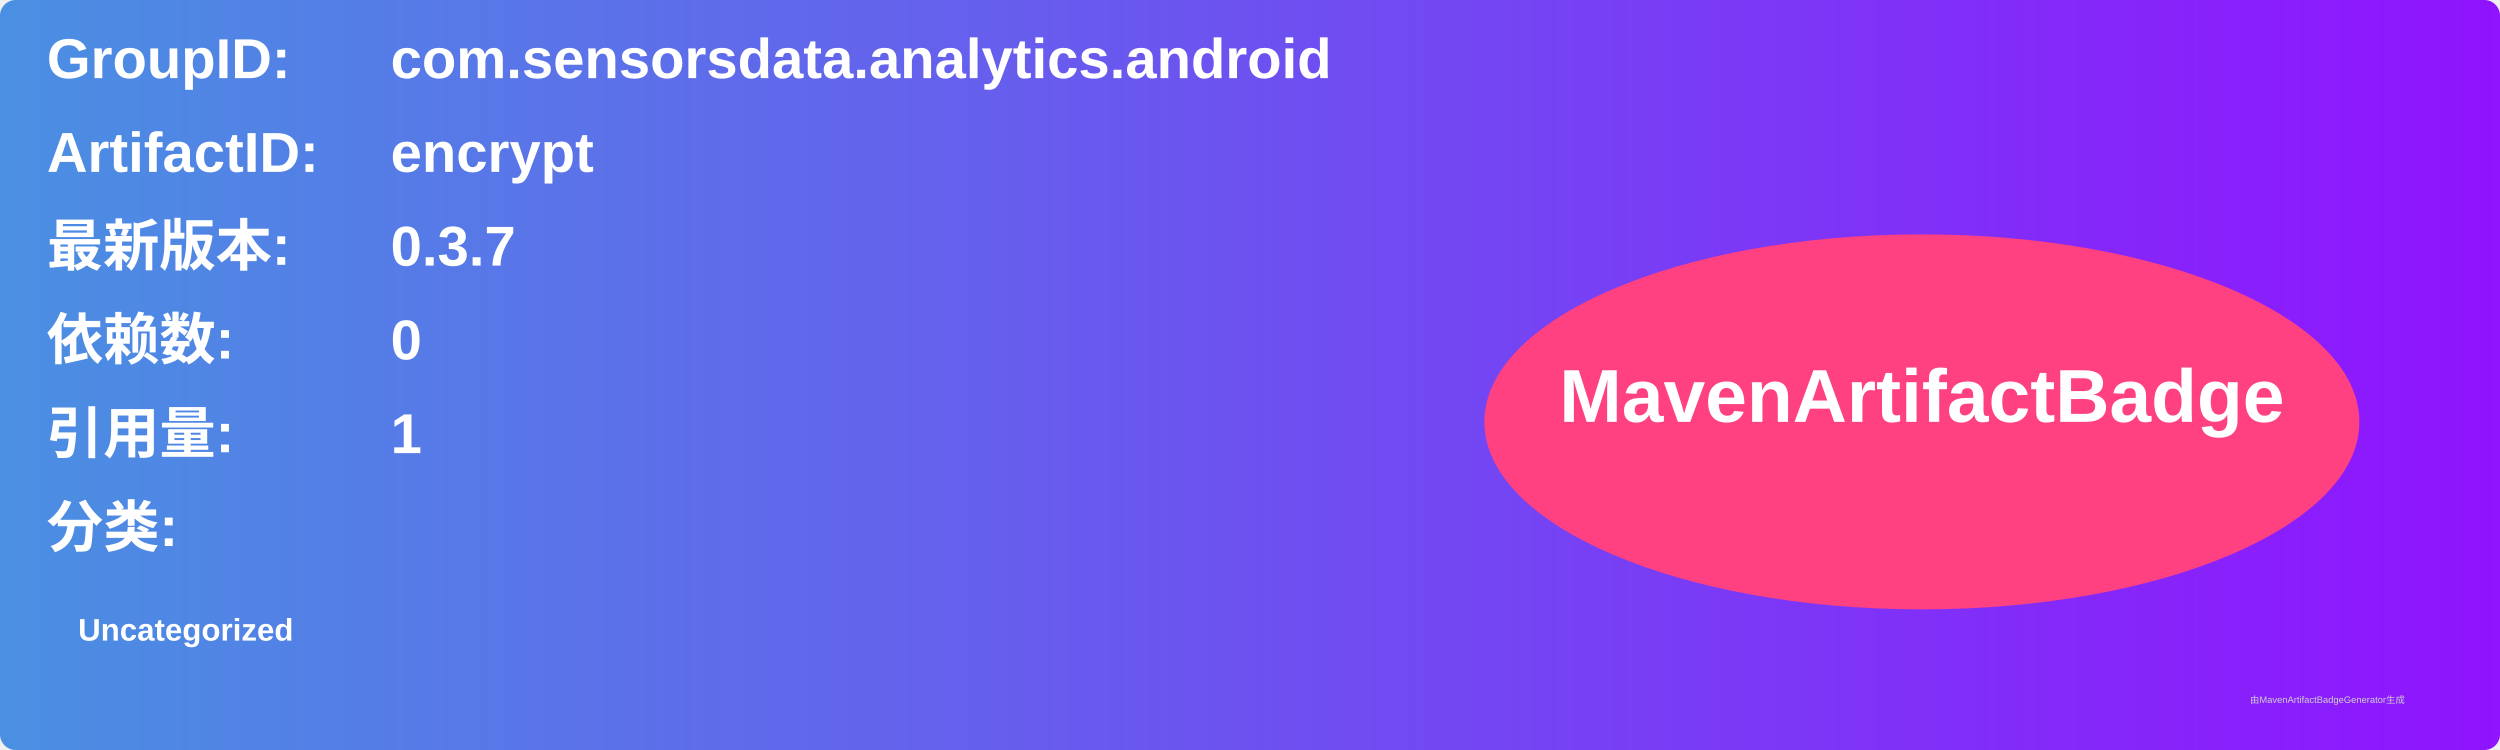
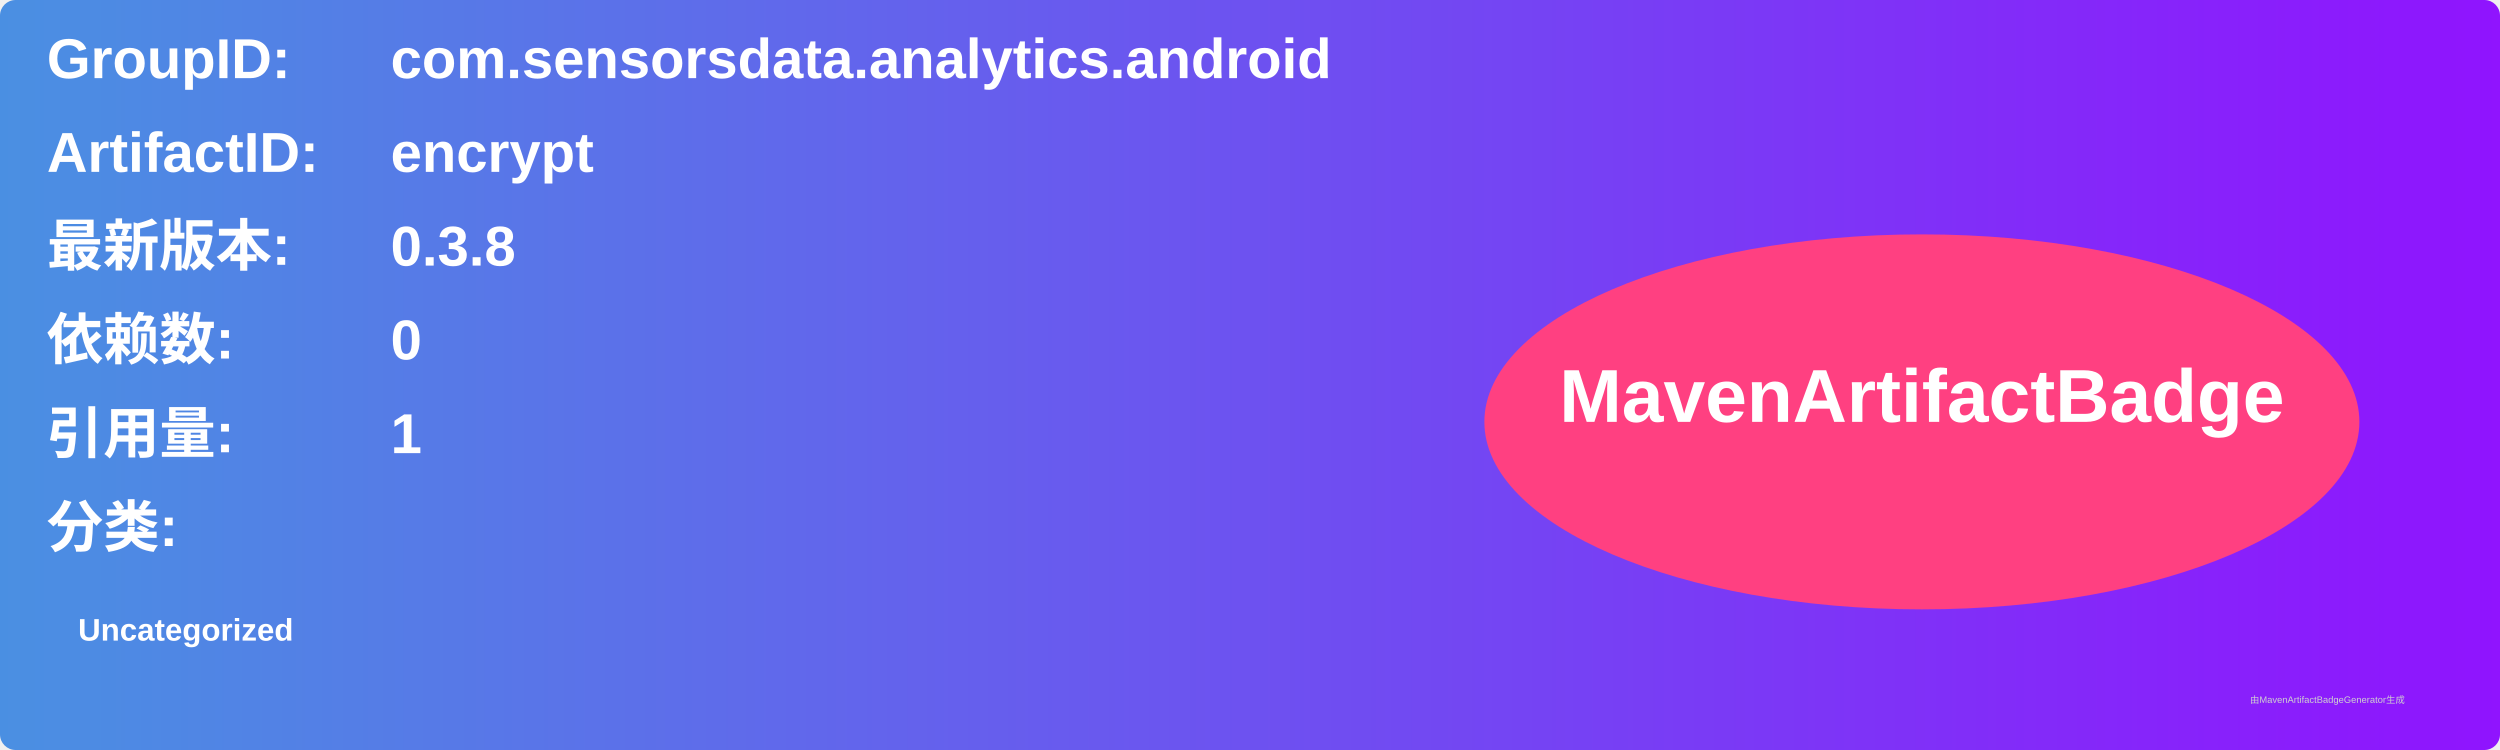
<svg xmlns="http://www.w3.org/2000/svg" width="800" height="240" viewBox="0 0 800 240">
  <linearGradient id="grad" x1="0%" y1="0%" x2="100%" y2="0%">
    <stop offset="0%" stop-color="#4a90e2" />
    <stop offset="100%" stop-color="#9013fe" />
  </linearGradient>
  <rect width="100%" height="100%" rx="5" ry="5" fill="url(#grad)" />
  <g transform="translate(15, 15)">
    <text x="0" y="10" font-family="Arial" font-size="18" fill="white" font-weight="bold" width="260">GroupID:</text>
    <text x="110" y="10" font-family="Arial" font-size="18" fill="white" font-weight="bold" width="460">com.sensorsdata.analytics.android</text>
    <text x="0" y="40" font-family="Arial" font-size="18" fill="white" font-weight="bold" width="260">ArtifactID:</text>
    <text x="110" y="40" font-family="Arial" font-size="18" fill="white" font-weight="bold" width="460">encrypt</text>
    <text x="0" y="70" font-family="Arial" font-size="18" fill="white" font-weight="bold">最新版本:</text>
    <text x="110" y="70" font-family="Arial" font-size="18" fill="white" font-weight="bold">
-       <tspan font-weight="bold">0.3.7</tspan>
+       <tspan font-weight="bold">0.3.8</tspan>
    </text>
    <text x="0" y="100" font-family="Arial" font-size="18" fill="white" font-weight="bold">依赖数: </text>
    <text x="110" y="100" font-family="Arial" font-size="18" fill="white">
      <tspan font-weight="bold">0</tspan>
    </text>
    <text x="0" y="130" font-family="Arial" font-size="18" fill="white" font-weight="bold">引用量: </text>
    <text x="110" y="130" font-family="Arial" font-size="18" fill="white">
      <tspan font-weight="bold">1</tspan>
    </text>
    <text x="0" y="160" font-family="Arial" font-size="18" fill="white" font-weight="bold">分类:</text>
    <text x="10" y="190" font-family="Arial" font-size="10" fill="white">
      <tspan font-weight="bold">Uncategorized</tspan>
    </text>
    <ellipse cx="600" cy="120" rx="140" ry="60" fill="#ff4081" />
    <text x="600" y="120" text-anchor="middle" font-family="Arial" font-size="24" fill="white" font-weight="bold">MavenArtifactBadge</text>
  </g>
  <text x="720" y="225" font-family="Arial" font-size="3" fill="#d0d0d0">由MavenArtifactBadgeGenerator生成</text>
</svg>
